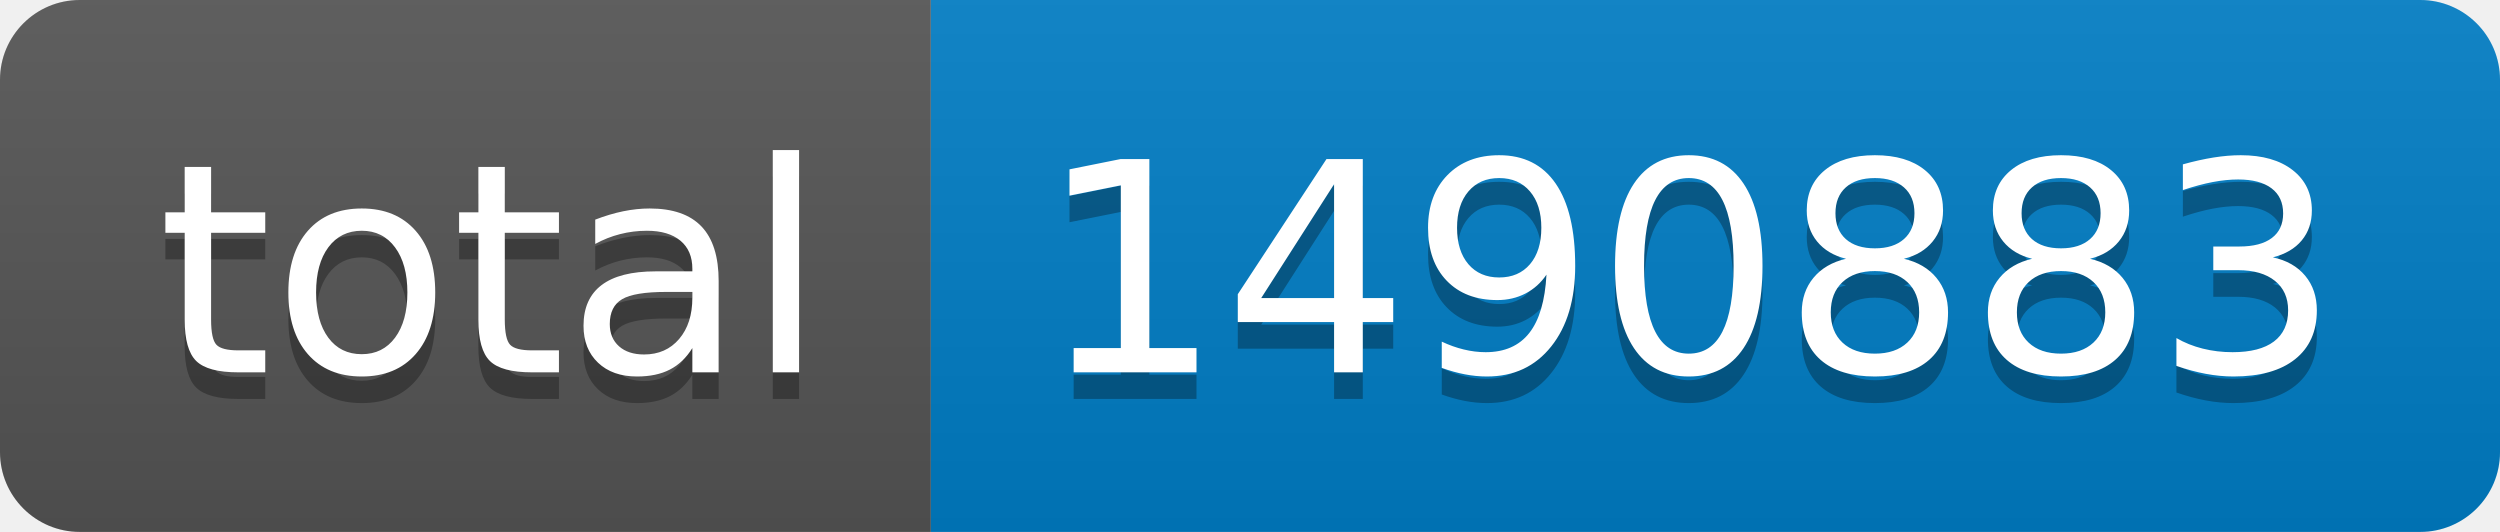
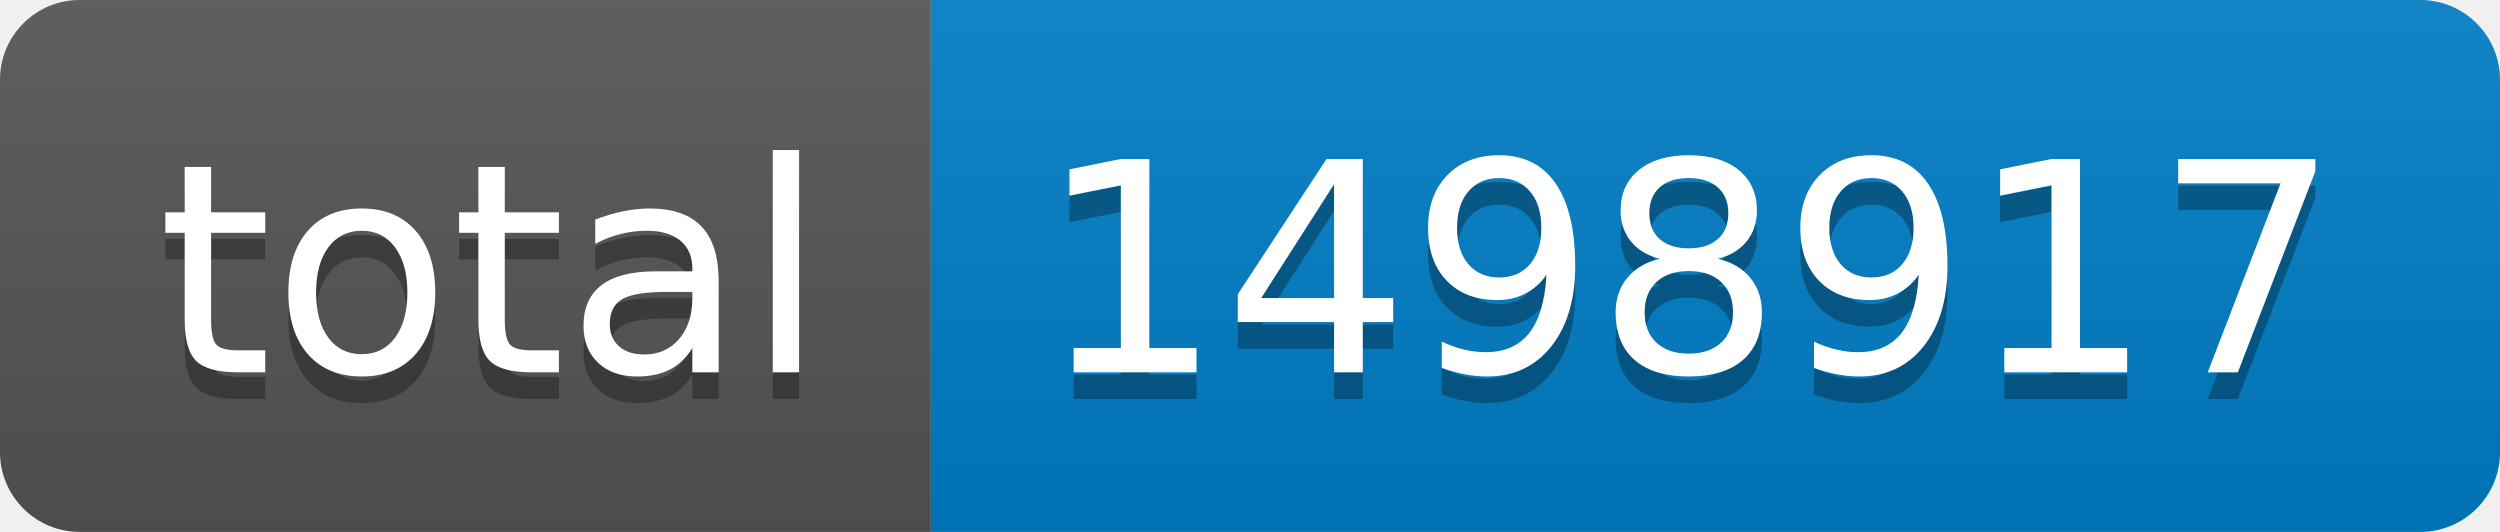
- <svg xmlns="http://www.w3.org/2000/svg" width="94" height="20" role="img" aria-label="total: 1490883">
+ <svg xmlns="http://www.w3.org/2000/svg" width="94" height="20" role="img" aria-label="total: 1498917">
  <linearGradient id="s" x2="0" y2="100%">
    <stop offset="0" stop-color="#bbb" stop-opacity=".1" />
    <stop offset="1" stop-opacity=".1" />
  </linearGradient>
  <clipPath id="r">
    <rect width="94" height="20" rx="3" fill="#fff" />
  </clipPath>
  <g clip-path="url(#r)">
    <rect width="35" height="20" fill="#555" />
    <rect x="35" width="59" height="20" fill="#007ec6" />
    <rect width="94" height="20" fill="url(#s)" />
  </g>
  <g fill="#fff" text-anchor="middle" font-family="Verdana,Geneva,DejaVu Sans,sans-serif" text-rendering="geometricPrecision" font-size="110">
    <text aria-hidden="true" x="185" y="150" fill="#010101" fill-opacity=".3" transform="scale(.1)" textLength="250">total</text>
    <text x="185" y="140" transform="scale(.1)" fill="#fff" textLength="250">total</text>
-     <text aria-hidden="true" x="635" y="150" fill="#010101" fill-opacity=".3" transform="scale(.1)" textLength="490">1490883</text>
-     <text x="635" y="140" transform="scale(.1)" fill="#fff" textLength="490">1490883</text>
+     <text aria-hidden="true" x="635" y="150" fill="#010101" fill-opacity=".3" transform="scale(.1)" textLength="490">1498917</text>
+     <text x="635" y="140" transform="scale(.1)" fill="#fff" textLength="490">1498917</text>
  </g>
</svg>
